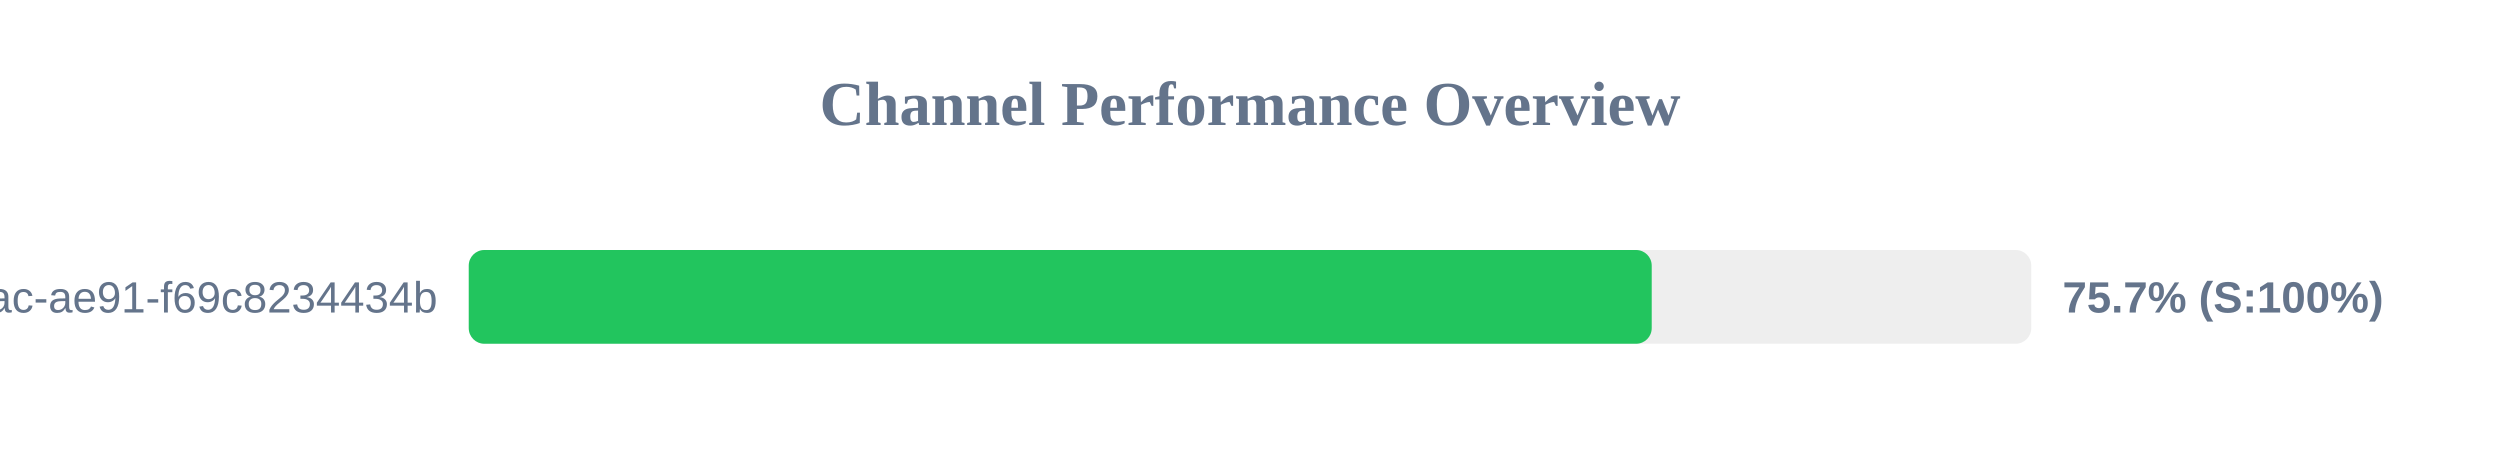
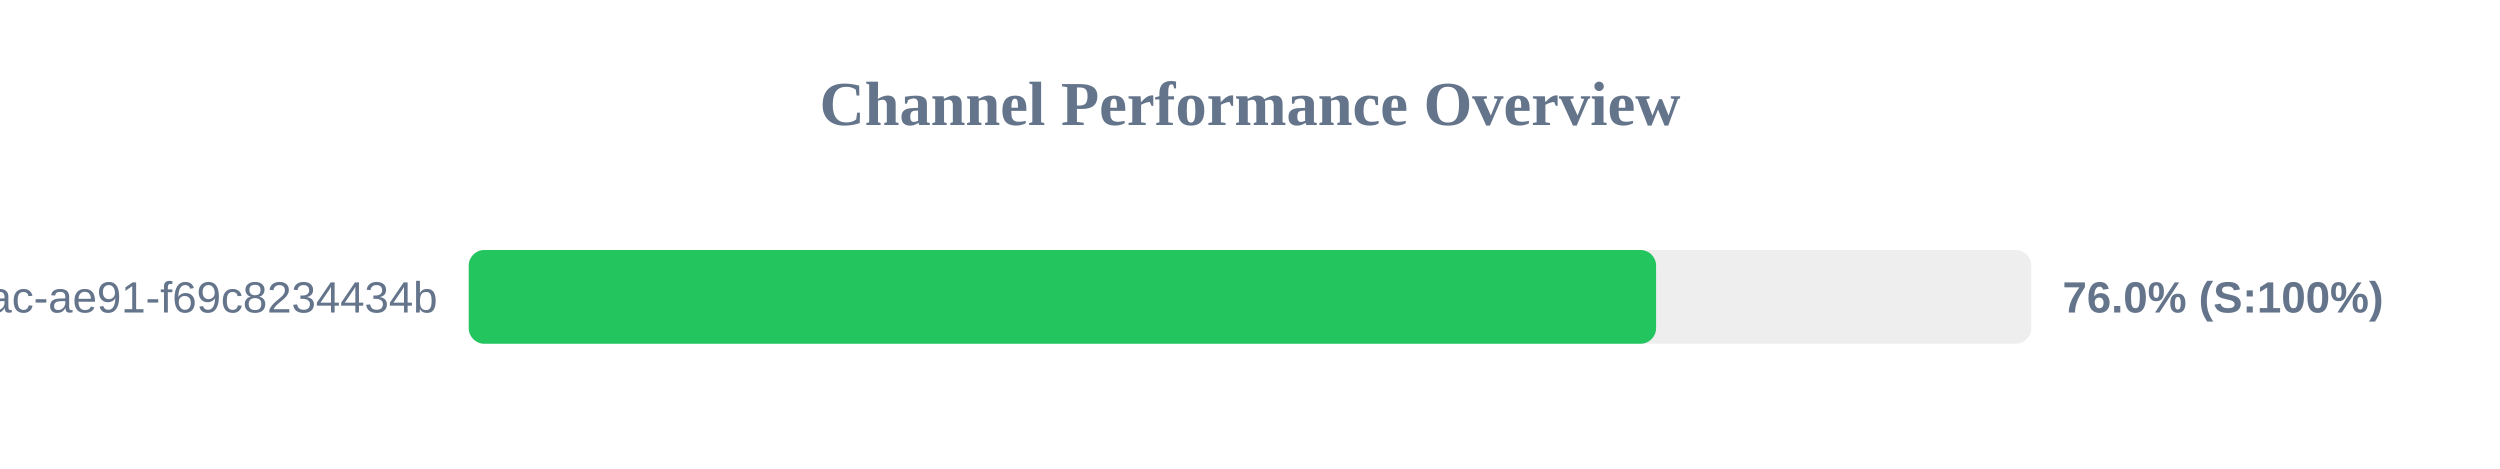
<svg xmlns="http://www.w3.org/2000/svg" width="800" height="150" version="1.1">
  <style>
        .row { font: 14px Arial; fill: #64748b; }
        .score { font: bold 14px Arial; fill: #64748b; }
    </style>
  <text x="400" y="40" text-anchor="middle" font-size="20px" font-weight="bold" fill="#64748b">Channel Performance Overview</text>
  <rect x="150" y="80" width="500" height="30" fill="#eee" rx="5" />
-   <rect x="150" y="80" width="378.55" height="30" fill="#22c55e" rx="5" />
+   <rect x="150" y="80" width="379.95" height="30" fill="#22c55e" rx="5" />
  <text x="140" y="100" text-anchor="end" class="row">?uuid=942b9cb8-92fa-46ac-ae91-f69c8234434b</text>
-   <text x="660" y="100" text-anchor="start" class="score">75.7% (S:100%)</text>
+   <text x="660" y="100" text-anchor="start" class="score">76.0% (S:100%)</text>
</svg>
